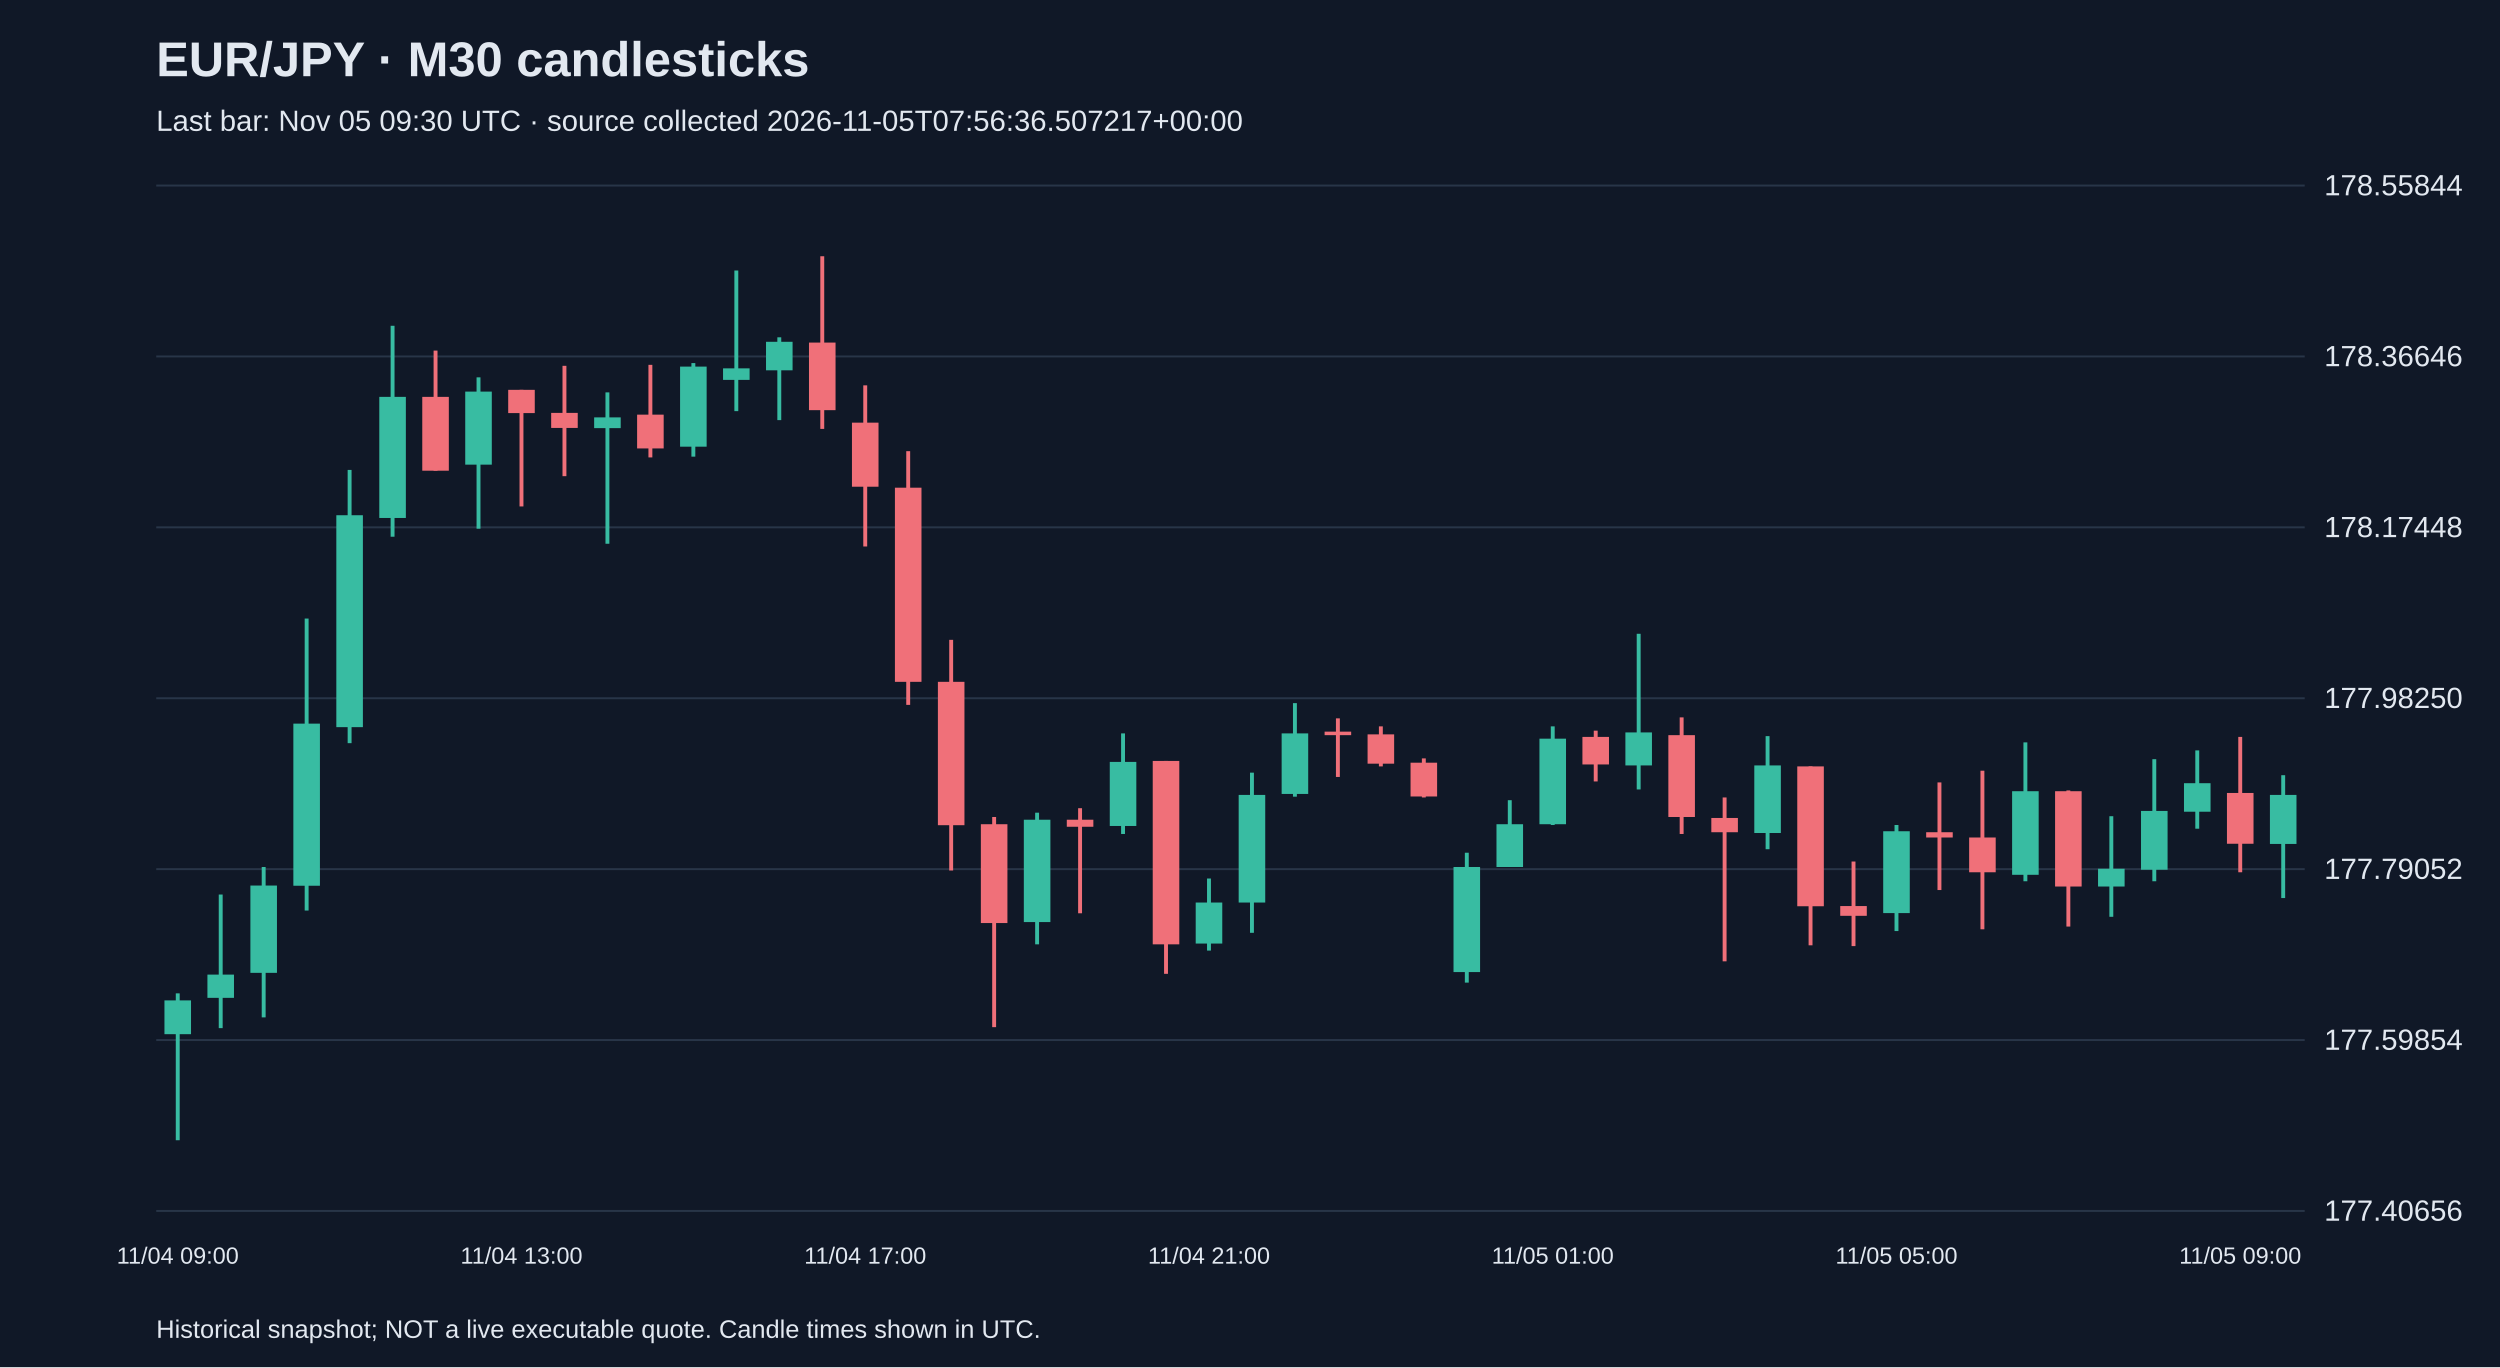
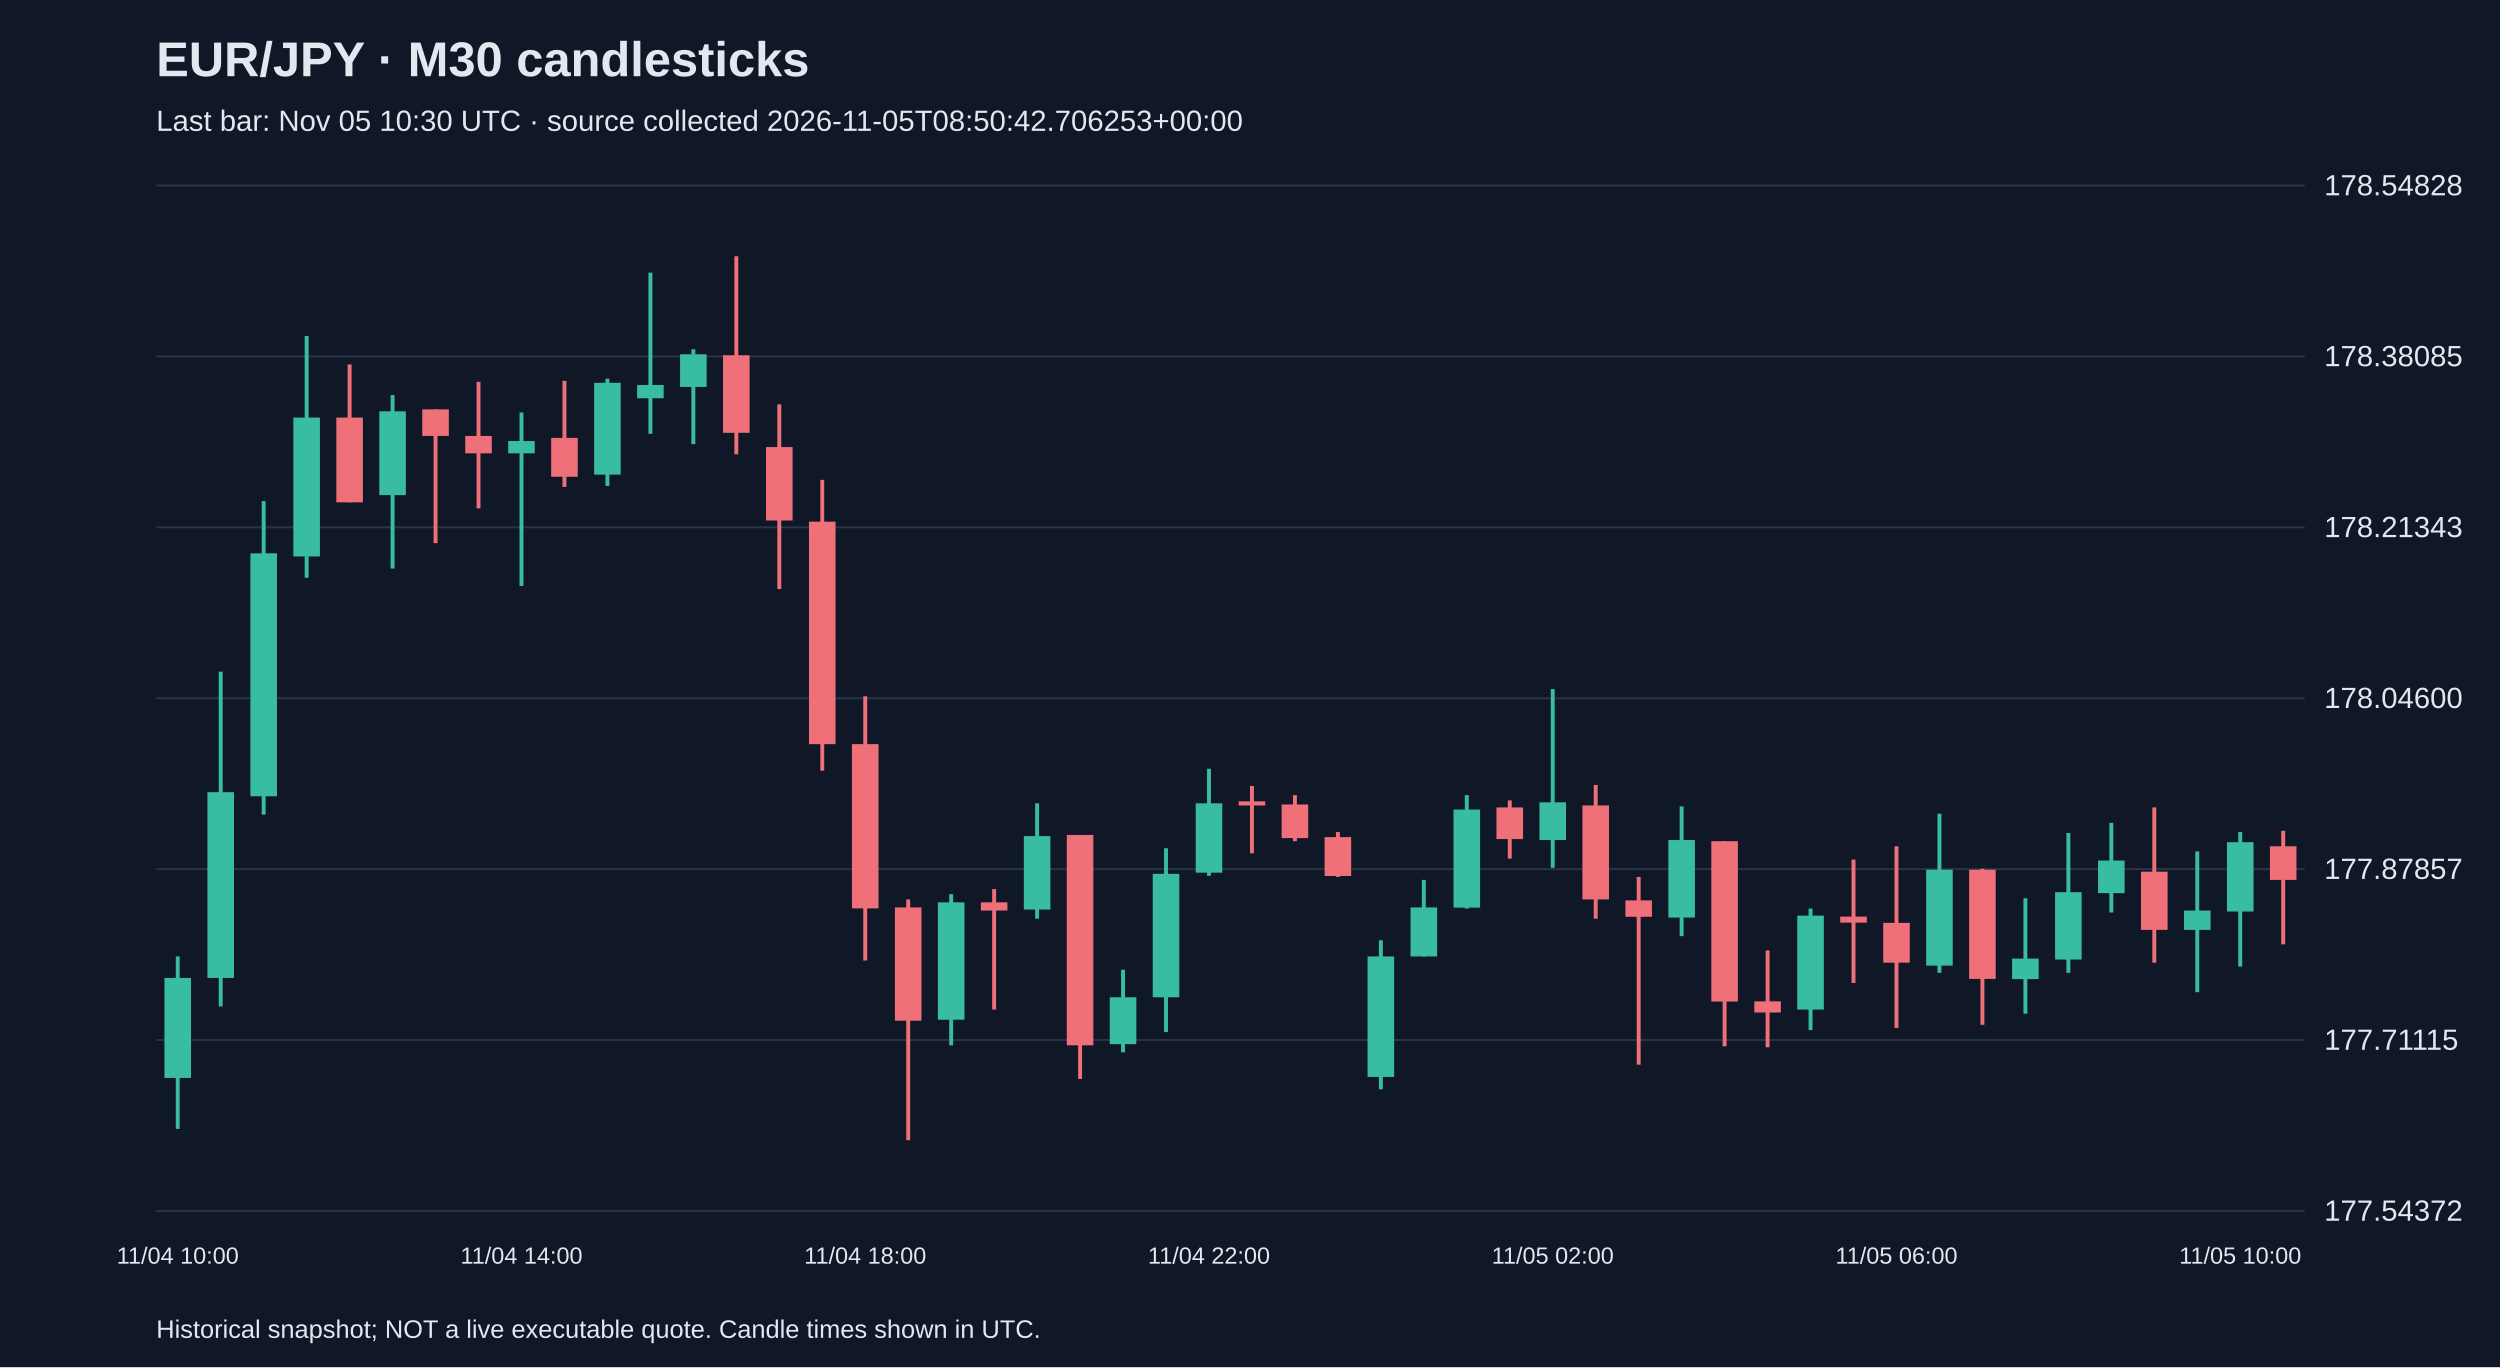
<svg xmlns="http://www.w3.org/2000/svg" viewBox="0 0 1280 700">
  <rect width="100%" height="100%" fill="#101827" />
  <style>text{font-family:Arial,sans-serif;fill:#e2e8f0}</style>
  <text x="80" y="39" font-size="25" font-weight="bold">EUR/JPY · M30 candlesticks</text>
-   <text x="80" y="67" font-size="15" fill="#a6b1c5">Last bar: Nov 05 09:30 UTC · source collected 2026-11-05T07:56:36.507217+00:00</text>
+   <text x="80" y="67" font-size="15" fill="#a6b1c5">Last bar: Nov 05 10:30 UTC · source collected 2026-11-05T08:50:42.706253+00:00</text>
  <line x1="80" y1="620.0" x2="1180" y2="620.0" stroke="#283548" />
-   <text x="1190" y="625.0" font-size="15">177.40656</text>
+   <text x="1190" y="625.0" font-size="15">177.54372</text>
  <line x1="80" y1="532.5" x2="1180" y2="532.5" stroke="#283548" />
-   <text x="1190" y="537.5" font-size="15">177.59854</text>
+   <text x="1190" y="537.5" font-size="15">177.71115</text>
  <line x1="80" y1="445.0" x2="1180" y2="445.0" stroke="#283548" />
-   <text x="1190" y="450.0" font-size="15">177.79052</text>
+   <text x="1190" y="450.0" font-size="15">177.87857</text>
  <line x1="80" y1="357.5" x2="1180" y2="357.5" stroke="#283548" />
-   <text x="1190" y="362.5" font-size="15">177.98250</text>
+   <text x="1190" y="362.5" font-size="15">178.04600</text>
  <line x1="80" y1="270.0" x2="1180" y2="270.0" stroke="#283548" />
-   <text x="1190" y="275.0" font-size="15">178.17448</text>
+   <text x="1190" y="275.0" font-size="15">178.21343</text>
  <line x1="80" y1="182.5" x2="1180" y2="182.5" stroke="#283548" />
-   <text x="1190" y="187.5" font-size="15">178.36646</text>
+   <text x="1190" y="187.5" font-size="15">178.38085</text>
  <line x1="80" y1="95.0" x2="1180" y2="95.0" stroke="#283548" />
-   <text x="1190" y="100.0" font-size="15">178.55844</text>
-   <line x1="91.0" y1="508.6" x2="91.0" y2="583.8" stroke="#38bca2" stroke-width="2" />
-   <rect x="84.2" y="512.2" width="13.6" height="17.3" fill="#38bca2" />
-   <text x="91.0" y="647" text-anchor="middle" font-size="12">11/04 09:00</text>
-   <line x1="113.0" y1="458.0" x2="113.0" y2="526.4" stroke="#38bca2" stroke-width="2" />
-   <rect x="106.2" y="499.0" width="13.6" height="11.9" fill="#38bca2" />
-   <line x1="135.0" y1="443.9" x2="135.0" y2="520.9" stroke="#38bca2" stroke-width="2" />
-   <rect x="128.2" y="453.4" width="13.6" height="44.7" fill="#38bca2" />
-   <line x1="157.0" y1="316.7" x2="157.0" y2="466.2" stroke="#38bca2" stroke-width="2" />
-   <rect x="150.2" y="370.5" width="13.6" height="83.0" fill="#38bca2" />
-   <line x1="179.0" y1="240.6" x2="179.0" y2="380.5" stroke="#38bca2" stroke-width="2" />
-   <rect x="172.2" y="263.8" width="13.6" height="108.5" fill="#38bca2" />
-   <line x1="201.0" y1="166.8" x2="201.0" y2="274.8" stroke="#38bca2" stroke-width="2" />
-   <rect x="194.2" y="203.2" width="13.6" height="62.0" fill="#38bca2" />
-   <line x1="223.0" y1="179.5" x2="223.0" y2="241.0" stroke="#f07079" stroke-width="2" />
-   <rect x="216.2" y="203.2" width="13.6" height="37.8" fill="#f07079" />
-   <line x1="245.0" y1="193.2" x2="245.0" y2="270.7" stroke="#38bca2" stroke-width="2" />
-   <rect x="238.2" y="200.5" width="13.6" height="37.4" fill="#38bca2" />
-   <line x1="267.0" y1="199.6" x2="267.0" y2="259.3" stroke="#f07079" stroke-width="2" />
-   <rect x="260.2" y="199.6" width="13.6" height="11.9" fill="#f07079" />
-   <text x="267.0" y="647" text-anchor="middle" font-size="12">11/04 13:00</text>
-   <line x1="289.0" y1="187.3" x2="289.0" y2="243.8" stroke="#f07079" stroke-width="2" />
-   <rect x="282.2" y="211.4" width="13.6" height="7.7" fill="#f07079" />
-   <line x1="311.0" y1="200.9" x2="311.0" y2="278.4" stroke="#38bca2" stroke-width="2" />
-   <rect x="304.2" y="213.7" width="13.6" height="5.5" fill="#38bca2" />
-   <line x1="333.0" y1="186.8" x2="333.0" y2="234.2" stroke="#f07079" stroke-width="2" />
-   <rect x="326.2" y="212.3" width="13.6" height="17.3" fill="#f07079" />
-   <line x1="355.0" y1="185.9" x2="355.0" y2="233.8" stroke="#38bca2" stroke-width="2" />
-   <rect x="348.2" y="187.7" width="13.6" height="41.0" fill="#38bca2" />
-   <line x1="377.0" y1="138.5" x2="377.0" y2="210.5" stroke="#38bca2" stroke-width="2" />
-   <rect x="370.2" y="188.6" width="13.6" height="5.9" fill="#38bca2" />
-   <line x1="399.0" y1="172.7" x2="399.0" y2="215.1" stroke="#38bca2" stroke-width="2" />
-   <rect x="392.2" y="175.0" width="13.6" height="14.6" fill="#38bca2" />
-   <line x1="421.0" y1="131.2" x2="421.0" y2="219.6" stroke="#f07079" stroke-width="2" />
-   <rect x="414.2" y="175.4" width="13.6" height="34.6" fill="#f07079" />
-   <line x1="443.0" y1="197.3" x2="443.0" y2="279.8" stroke="#f07079" stroke-width="2" />
-   <rect x="436.2" y="216.4" width="13.6" height="32.8" fill="#f07079" />
-   <text x="443.0" y="647" text-anchor="middle" font-size="12">11/04 17:00</text>
-   <line x1="465.0" y1="231.0" x2="465.0" y2="360.9" stroke="#f07079" stroke-width="2" />
-   <rect x="458.2" y="249.7" width="13.6" height="99.4" fill="#f07079" />
-   <line x1="487.0" y1="327.6" x2="487.0" y2="445.7" stroke="#f07079" stroke-width="2" />
-   <rect x="480.2" y="349.1" width="13.6" height="73.4" fill="#f07079" />
-   <line x1="509.0" y1="418.3" x2="509.0" y2="525.9" stroke="#f07079" stroke-width="2" />
-   <rect x="502.2" y="422.0" width="13.6" height="50.6" fill="#f07079" />
-   <line x1="531.0" y1="416.1" x2="531.0" y2="483.5" stroke="#38bca2" stroke-width="2" />
-   <rect x="524.2" y="419.7" width="13.6" height="52.4" fill="#38bca2" />
-   <line x1="553.0" y1="413.8" x2="553.0" y2="467.6" stroke="#f07079" stroke-width="2" />
-   <rect x="546.2" y="419.7" width="13.6" height="3.6" fill="#f07079" />
-   <line x1="575.0" y1="375.5" x2="575.0" y2="427.0" stroke="#38bca2" stroke-width="2" />
-   <rect x="568.2" y="390.1" width="13.6" height="32.8" fill="#38bca2" />
-   <line x1="597.0" y1="389.6" x2="597.0" y2="498.6" stroke="#f07079" stroke-width="2" />
-   <rect x="590.2" y="389.6" width="13.6" height="93.9" fill="#f07079" />
-   <line x1="619.0" y1="449.8" x2="619.0" y2="486.7" stroke="#38bca2" stroke-width="2" />
-   <rect x="612.2" y="462.1" width="13.6" height="21.0" fill="#38bca2" />
-   <text x="619.0" y="647" text-anchor="middle" font-size="12">11/04 21:00</text>
-   <line x1="641.0" y1="395.6" x2="641.0" y2="477.6" stroke="#38bca2" stroke-width="2" />
-   <rect x="634.2" y="407.0" width="13.6" height="55.1" fill="#38bca2" />
-   <line x1="663.0" y1="360.0" x2="663.0" y2="407.9" stroke="#38bca2" stroke-width="2" />
-   <rect x="656.2" y="375.5" width="13.6" height="31.0" fill="#38bca2" />
-   <line x1="685.0" y1="367.8" x2="685.0" y2="397.8" stroke="#f07079" stroke-width="2" />
-   <rect x="678.2" y="374.6" width="13.6" height="1.8" fill="#f07079" />
-   <line x1="707.0" y1="371.9" x2="707.0" y2="392.4" stroke="#f07079" stroke-width="2" />
-   <rect x="700.2" y="376.0" width="13.6" height="15.0" fill="#f07079" />
-   <line x1="729.0" y1="388.3" x2="729.0" y2="408.3" stroke="#f07079" stroke-width="2" />
-   <rect x="722.2" y="390.5" width="13.6" height="17.3" fill="#f07079" />
-   <line x1="751.0" y1="436.6" x2="751.0" y2="503.1" stroke="#38bca2" stroke-width="2" />
-   <rect x="744.2" y="443.9" width="13.6" height="53.8" fill="#38bca2" />
-   <line x1="773.0" y1="409.7" x2="773.0" y2="443.9" stroke="#38bca2" stroke-width="2" />
-   <rect x="766.2" y="422.0" width="13.6" height="21.9" fill="#38bca2" />
-   <line x1="795.0" y1="371.9" x2="795.0" y2="422.4" stroke="#38bca2" stroke-width="2" />
-   <rect x="788.2" y="378.2" width="13.6" height="43.8" fill="#38bca2" />
-   <text x="795.0" y="647" text-anchor="middle" font-size="12">11/05 01:00</text>
-   <line x1="817.0" y1="374.1" x2="817.0" y2="400.1" stroke="#f07079" stroke-width="2" />
-   <rect x="810.2" y="377.3" width="13.6" height="14.1" fill="#f07079" />
-   <line x1="839.0" y1="324.5" x2="839.0" y2="404.2" stroke="#38bca2" stroke-width="2" />
-   <rect x="832.2" y="375.0" width="13.6" height="16.9" fill="#38bca2" />
-   <line x1="861.0" y1="367.3" x2="861.0" y2="427.0" stroke="#f07079" stroke-width="2" />
-   <rect x="854.2" y="376.4" width="13.6" height="41.9" fill="#f07079" />
-   <line x1="883.0" y1="408.3" x2="883.0" y2="492.2" stroke="#f07079" stroke-width="2" />
-   <rect x="876.2" y="418.8" width="13.6" height="7.3" fill="#f07079" />
-   <line x1="905.0" y1="376.9" x2="905.0" y2="434.8" stroke="#38bca2" stroke-width="2" />
-   <rect x="898.2" y="391.9" width="13.6" height="34.6" fill="#38bca2" />
-   <line x1="927.0" y1="392.4" x2="927.0" y2="484.0" stroke="#f07079" stroke-width="2" />
-   <rect x="920.2" y="392.4" width="13.6" height="71.6" fill="#f07079" />
-   <line x1="949.0" y1="441.1" x2="949.0" y2="484.4" stroke="#f07079" stroke-width="2" />
-   <rect x="942.2" y="463.9" width="13.6" height="5.0" fill="#f07079" />
-   <line x1="971.0" y1="422.4" x2="971.0" y2="476.7" stroke="#38bca2" stroke-width="2" />
-   <rect x="964.2" y="425.6" width="13.6" height="41.9" fill="#38bca2" />
-   <text x="971.0" y="647" text-anchor="middle" font-size="12">11/05 05:00</text>
-   <line x1="993.0" y1="400.6" x2="993.0" y2="455.7" stroke="#f07079" stroke-width="2" />
-   <rect x="986.2" y="426.1" width="13.6" height="2.7" fill="#f07079" />
-   <line x1="1015.0" y1="394.6" x2="1015.0" y2="475.8" stroke="#f07079" stroke-width="2" />
-   <rect x="1008.2" y="428.8" width="13.6" height="17.8" fill="#f07079" />
-   <line x1="1037.0" y1="380.1" x2="1037.0" y2="451.2" stroke="#38bca2" stroke-width="2" />
-   <rect x="1030.2" y="405.1" width="13.6" height="42.8" fill="#38bca2" />
-   <line x1="1059.0" y1="404.7" x2="1059.0" y2="474.4" stroke="#f07079" stroke-width="2" />
-   <rect x="1052.2" y="405.1" width="13.6" height="48.8" fill="#f07079" />
-   <line x1="1081.0" y1="417.9" x2="1081.0" y2="469.4" stroke="#38bca2" stroke-width="2" />
-   <rect x="1074.2" y="444.8" width="13.6" height="9.1" fill="#38bca2" />
-   <line x1="1103.0" y1="388.7" x2="1103.0" y2="451.2" stroke="#38bca2" stroke-width="2" />
-   <rect x="1096.2" y="415.2" width="13.6" height="30.1" fill="#38bca2" />
-   <line x1="1125.0" y1="384.2" x2="1125.0" y2="424.3" stroke="#38bca2" stroke-width="2" />
-   <rect x="1118.2" y="401.0" width="13.6" height="14.6" fill="#38bca2" />
-   <line x1="1147.0" y1="377.3" x2="1147.0" y2="446.6" stroke="#f07079" stroke-width="2" />
-   <rect x="1140.2" y="406.0" width="13.6" height="26.0" fill="#f07079" />
-   <text x="1147.0" y="647" text-anchor="middle" font-size="12">11/05 09:00</text>
-   <line x1="1169.0" y1="396.9" x2="1169.0" y2="459.8" stroke="#38bca2" stroke-width="2" />
-   <rect x="1162.2" y="407.0" width="13.6" height="25.1" fill="#38bca2" />
+   <text x="1190" y="100.0" font-size="15">178.54828</text>
+   <line x1="91.0" y1="489.7" x2="91.0" y2="578.0" stroke="#38bca2" stroke-width="2" />
+   <rect x="84.2" y="500.7" width="13.6" height="51.2" fill="#38bca2" />
+   <text x="91.0" y="647" text-anchor="middle" font-size="12">11/04 10:00</text>
+   <line x1="113.0" y1="343.9" x2="113.0" y2="515.3" stroke="#38bca2" stroke-width="2" />
+   <rect x="106.2" y="405.6" width="13.6" height="95.1" fill="#38bca2" />
+   <line x1="135.0" y1="256.6" x2="135.0" y2="417.1" stroke="#38bca2" stroke-width="2" />
+   <rect x="128.2" y="283.3" width="13.6" height="124.4" fill="#38bca2" />
+   <line x1="157.0" y1="172.0" x2="157.0" y2="295.8" stroke="#38bca2" stroke-width="2" />
+   <rect x="150.2" y="213.8" width="13.6" height="71.1" fill="#38bca2" />
+   <line x1="179.0" y1="186.6" x2="179.0" y2="257.2" stroke="#f07079" stroke-width="2" />
+   <rect x="172.2" y="213.8" width="13.6" height="43.4" fill="#f07079" />
+   <line x1="201.0" y1="202.3" x2="201.0" y2="291.1" stroke="#38bca2" stroke-width="2" />
+   <rect x="194.2" y="210.6" width="13.6" height="42.9" fill="#38bca2" />
+   <line x1="223.0" y1="209.6" x2="223.0" y2="278.1" stroke="#f07079" stroke-width="2" />
+   <rect x="216.2" y="209.6" width="13.6" height="13.6" fill="#f07079" />
+   <line x1="245.0" y1="195.5" x2="245.0" y2="260.3" stroke="#f07079" stroke-width="2" />
+   <rect x="238.2" y="223.2" width="13.6" height="8.9" fill="#f07079" />
+   <line x1="267.0" y1="211.2" x2="267.0" y2="300.0" stroke="#38bca2" stroke-width="2" />
+   <rect x="260.2" y="225.8" width="13.6" height="6.3" fill="#38bca2" />
+   <text x="267.0" y="647" text-anchor="middle" font-size="12">11/04 14:00</text>
+   <line x1="289.0" y1="195.0" x2="289.0" y2="249.3" stroke="#f07079" stroke-width="2" />
+   <rect x="282.2" y="224.2" width="13.6" height="19.9" fill="#f07079" />
+   <line x1="311.0" y1="193.9" x2="311.0" y2="248.8" stroke="#38bca2" stroke-width="2" />
+   <rect x="304.2" y="196.0" width="13.6" height="47.0" fill="#38bca2" />
+   <line x1="333.0" y1="139.6" x2="333.0" y2="222.1" stroke="#38bca2" stroke-width="2" />
+   <rect x="326.2" y="197.1" width="13.6" height="6.8" fill="#38bca2" />
+   <line x1="355.0" y1="178.8" x2="355.0" y2="227.4" stroke="#38bca2" stroke-width="2" />
+   <rect x="348.2" y="181.4" width="13.6" height="16.7" fill="#38bca2" />
+   <line x1="377.0" y1="131.2" x2="377.0" y2="232.6" stroke="#f07079" stroke-width="2" />
+   <rect x="370.2" y="181.9" width="13.6" height="39.7" fill="#f07079" />
+   <line x1="399.0" y1="207.0" x2="399.0" y2="301.6" stroke="#f07079" stroke-width="2" />
+   <rect x="392.2" y="228.9" width="13.6" height="37.6" fill="#f07079" />
+   <line x1="421.0" y1="245.7" x2="421.0" y2="394.6" stroke="#f07079" stroke-width="2" />
+   <rect x="414.2" y="267.1" width="13.6" height="113.9" fill="#f07079" />
+   <line x1="443.0" y1="356.5" x2="443.0" y2="491.8" stroke="#f07079" stroke-width="2" />
+   <rect x="436.2" y="381.0" width="13.6" height="84.1" fill="#f07079" />
+   <text x="443.0" y="647" text-anchor="middle" font-size="12">11/04 18:00</text>
+   <line x1="465.0" y1="460.5" x2="465.0" y2="583.8" stroke="#f07079" stroke-width="2" />
+   <rect x="458.2" y="464.6" width="13.6" height="58.0" fill="#f07079" />
+   <line x1="487.0" y1="457.8" x2="487.0" y2="535.2" stroke="#38bca2" stroke-width="2" />
+   <rect x="480.2" y="462.0" width="13.6" height="60.1" fill="#38bca2" />
+   <line x1="509.0" y1="455.2" x2="509.0" y2="516.9" stroke="#f07079" stroke-width="2" />
+   <rect x="502.2" y="462.0" width="13.6" height="4.2" fill="#f07079" />
+   <line x1="531.0" y1="411.3" x2="531.0" y2="470.4" stroke="#38bca2" stroke-width="2" />
+   <rect x="524.2" y="428.1" width="13.6" height="37.6" fill="#38bca2" />
+   <line x1="553.0" y1="427.5" x2="553.0" y2="552.4" stroke="#f07079" stroke-width="2" />
+   <rect x="546.2" y="427.5" width="13.6" height="107.7" fill="#f07079" />
+   <line x1="575.0" y1="496.5" x2="575.0" y2="538.8" stroke="#38bca2" stroke-width="2" />
+   <rect x="568.2" y="510.6" width="13.6" height="24.0" fill="#38bca2" />
+   <line x1="597.0" y1="434.3" x2="597.0" y2="528.4" stroke="#38bca2" stroke-width="2" />
+   <rect x="590.2" y="447.4" width="13.6" height="63.2" fill="#38bca2" />
+   <line x1="619.0" y1="393.6" x2="619.0" y2="448.4" stroke="#38bca2" stroke-width="2" />
+   <rect x="612.2" y="411.3" width="13.6" height="35.5" fill="#38bca2" />
+   <text x="619.0" y="647" text-anchor="middle" font-size="12">11/04 22:00</text>
+   <line x1="641.0" y1="402.4" x2="641.0" y2="436.9" stroke="#f07079" stroke-width="2" />
+   <rect x="634.2" y="410.3" width="13.6" height="2.1" fill="#f07079" />
+   <line x1="663.0" y1="407.1" x2="663.0" y2="430.7" stroke="#f07079" stroke-width="2" />
+   <rect x="656.2" y="411.9" width="13.6" height="17.2" fill="#f07079" />
+   <line x1="685.0" y1="426.0" x2="685.0" y2="449.0" stroke="#f07079" stroke-width="2" />
+   <rect x="678.2" y="428.6" width="13.6" height="19.9" fill="#f07079" />
+   <line x1="707.0" y1="481.4" x2="707.0" y2="557.7" stroke="#38bca2" stroke-width="2" />
+   <rect x="700.2" y="489.7" width="13.6" height="61.7" fill="#38bca2" />
+   <line x1="729.0" y1="450.5" x2="729.0" y2="489.7" stroke="#38bca2" stroke-width="2" />
+   <rect x="722.2" y="464.6" width="13.6" height="25.1" fill="#38bca2" />
+   <line x1="751.0" y1="407.1" x2="751.0" y2="465.2" stroke="#38bca2" stroke-width="2" />
+   <rect x="744.2" y="414.5" width="13.6" height="50.2" fill="#38bca2" />
+   <line x1="773.0" y1="409.8" x2="773.0" y2="439.6" stroke="#f07079" stroke-width="2" />
+   <rect x="766.2" y="413.4" width="13.6" height="16.2" fill="#f07079" />
+   <line x1="795.0" y1="352.8" x2="795.0" y2="444.3" stroke="#38bca2" stroke-width="2" />
+   <rect x="788.2" y="410.8" width="13.6" height="19.3" fill="#38bca2" />
+   <text x="795.0" y="647" text-anchor="middle" font-size="12">11/05 02:00</text>
+   <line x1="817.0" y1="401.9" x2="817.0" y2="470.4" stroke="#f07079" stroke-width="2" />
+   <rect x="810.2" y="412.4" width="13.6" height="48.1" fill="#f07079" />
+   <line x1="839.0" y1="449.0" x2="839.0" y2="545.1" stroke="#f07079" stroke-width="2" />
+   <rect x="832.2" y="461.0" width="13.6" height="8.4" fill="#f07079" />
+   <line x1="861.0" y1="412.9" x2="861.0" y2="479.3" stroke="#38bca2" stroke-width="2" />
+   <rect x="854.2" y="430.1" width="13.6" height="39.7" fill="#38bca2" />
+   <line x1="883.0" y1="430.7" x2="883.0" y2="535.7" stroke="#f07079" stroke-width="2" />
+   <rect x="876.2" y="430.7" width="13.6" height="82.1" fill="#f07079" />
+   <line x1="905.0" y1="486.6" x2="905.0" y2="536.2" stroke="#f07079" stroke-width="2" />
+   <rect x="898.2" y="512.7" width="13.6" height="5.7" fill="#f07079" />
+   <line x1="927.0" y1="465.2" x2="927.0" y2="527.4" stroke="#38bca2" stroke-width="2" />
+   <rect x="920.2" y="468.8" width="13.6" height="48.1" fill="#38bca2" />
+   <line x1="949.0" y1="440.1" x2="949.0" y2="503.3" stroke="#f07079" stroke-width="2" />
+   <rect x="942.2" y="469.3" width="13.6" height="3.1" fill="#f07079" />
+   <line x1="971.0" y1="433.3" x2="971.0" y2="526.3" stroke="#f07079" stroke-width="2" />
+   <rect x="964.2" y="472.5" width="13.6" height="20.4" fill="#f07079" />
+   <text x="971.0" y="647" text-anchor="middle" font-size="12">11/05 06:00</text>
+   <line x1="993.0" y1="416.6" x2="993.0" y2="498.1" stroke="#38bca2" stroke-width="2" />
+   <rect x="986.2" y="445.3" width="13.6" height="49.1" fill="#38bca2" />
+   <line x1="1015.0" y1="444.8" x2="1015.0" y2="524.7" stroke="#f07079" stroke-width="2" />
+   <rect x="1008.2" y="445.3" width="13.6" height="55.9" fill="#f07079" />
+   <line x1="1037.0" y1="459.9" x2="1037.0" y2="519.0" stroke="#38bca2" stroke-width="2" />
+   <rect x="1030.2" y="490.8" width="13.6" height="10.5" fill="#38bca2" />
+   <line x1="1059.0" y1="426.5" x2="1059.0" y2="498.1" stroke="#38bca2" stroke-width="2" />
+   <rect x="1052.2" y="456.8" width="13.6" height="34.5" fill="#38bca2" />
+   <line x1="1081.0" y1="421.3" x2="1081.0" y2="467.2" stroke="#38bca2" stroke-width="2" />
+   <rect x="1074.2" y="440.6" width="13.6" height="16.7" fill="#38bca2" />
+   <line x1="1103.0" y1="413.4" x2="1103.0" y2="492.9" stroke="#f07079" stroke-width="2" />
+   <rect x="1096.2" y="446.3" width="13.6" height="29.8" fill="#f07079" />
+   <line x1="1125.0" y1="435.9" x2="1125.0" y2="508.0" stroke="#38bca2" stroke-width="2" />
+   <rect x="1118.2" y="466.2" width="13.6" height="9.9" fill="#38bca2" />
+   <line x1="1147.0" y1="426.0" x2="1147.0" y2="494.9" stroke="#38bca2" stroke-width="2" />
+   <rect x="1140.2" y="431.2" width="13.6" height="35.5" fill="#38bca2" />
+   <text x="1147.0" y="647" text-anchor="middle" font-size="12">11/05 10:00</text>
+   <line x1="1169.0" y1="425.4" x2="1169.0" y2="483.5" stroke="#f07079" stroke-width="2" />
+   <rect x="1162.2" y="433.3" width="13.6" height="17.2" fill="#f07079" />
  <text x="80" y="685" font-size="13">Historical snapshot; NOT a live executable quote. Candle times shown in UTC.</text>
</svg>
